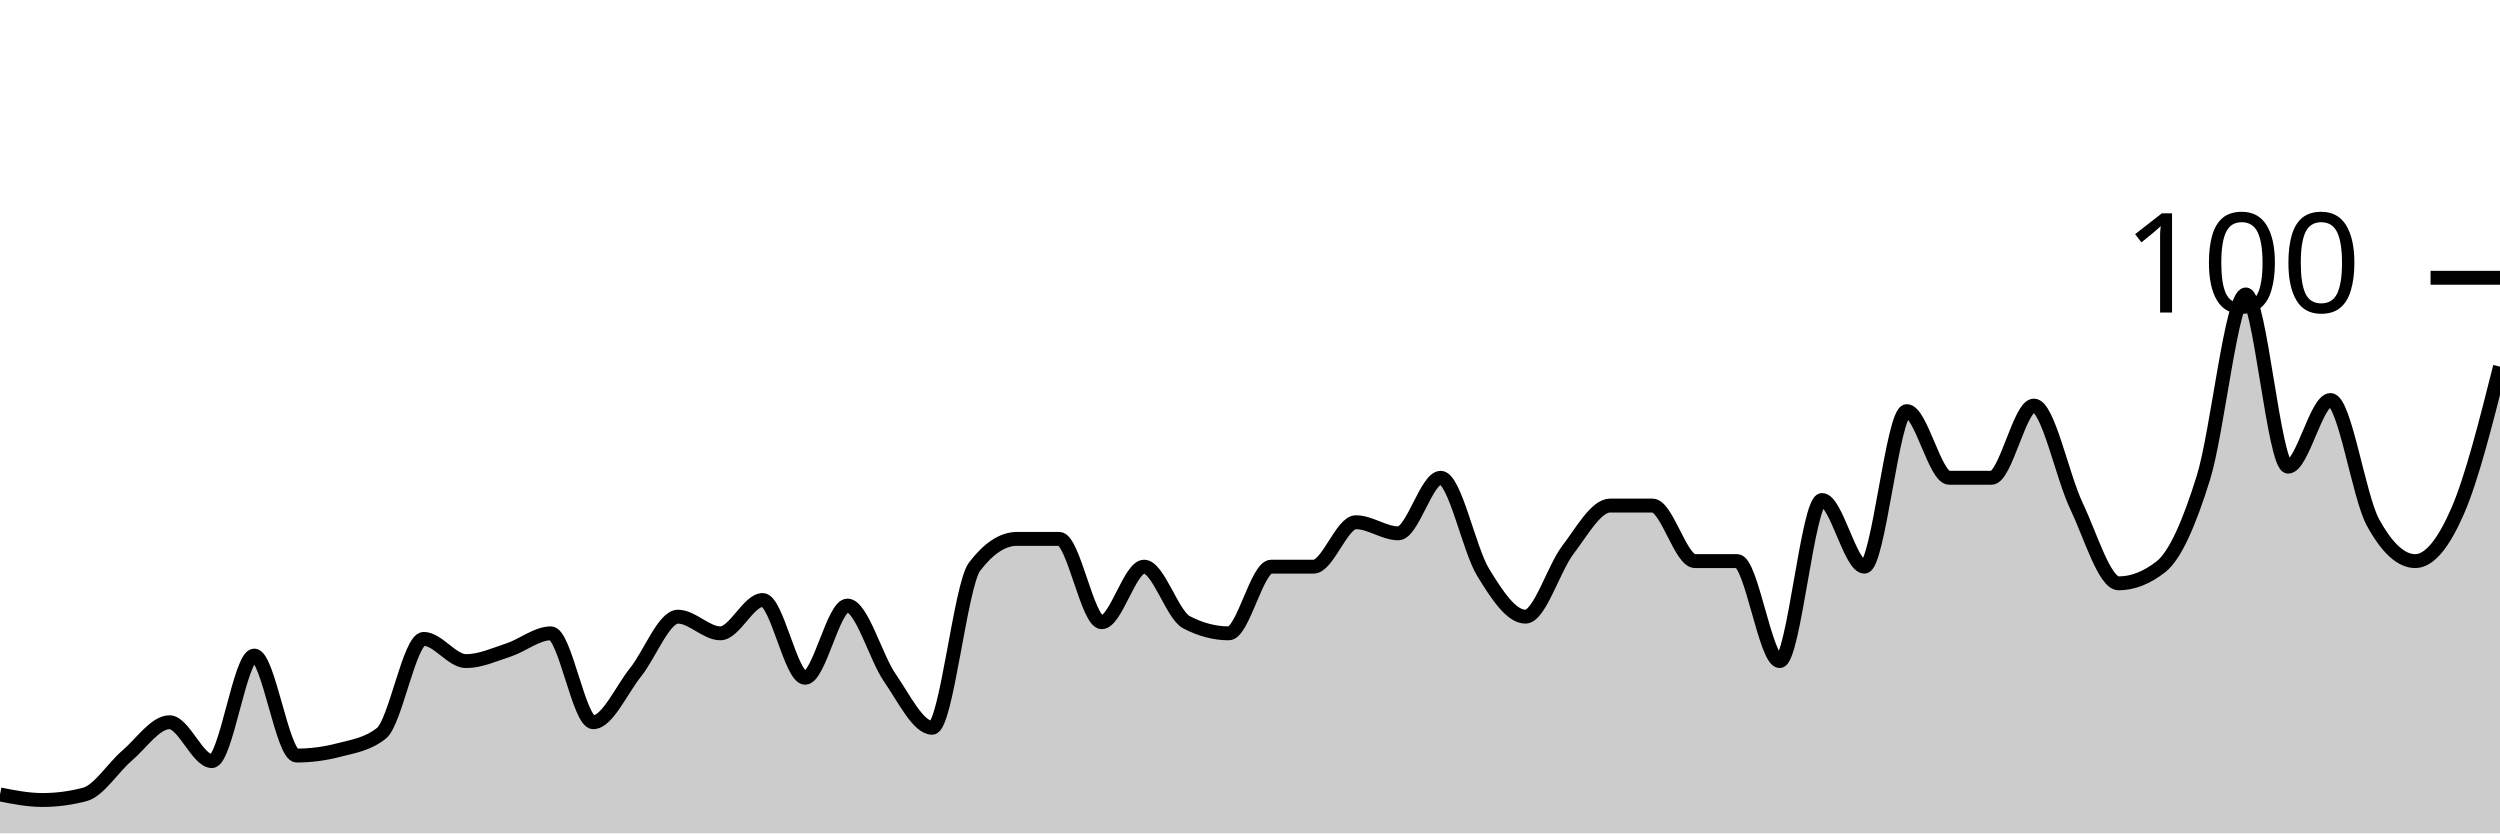
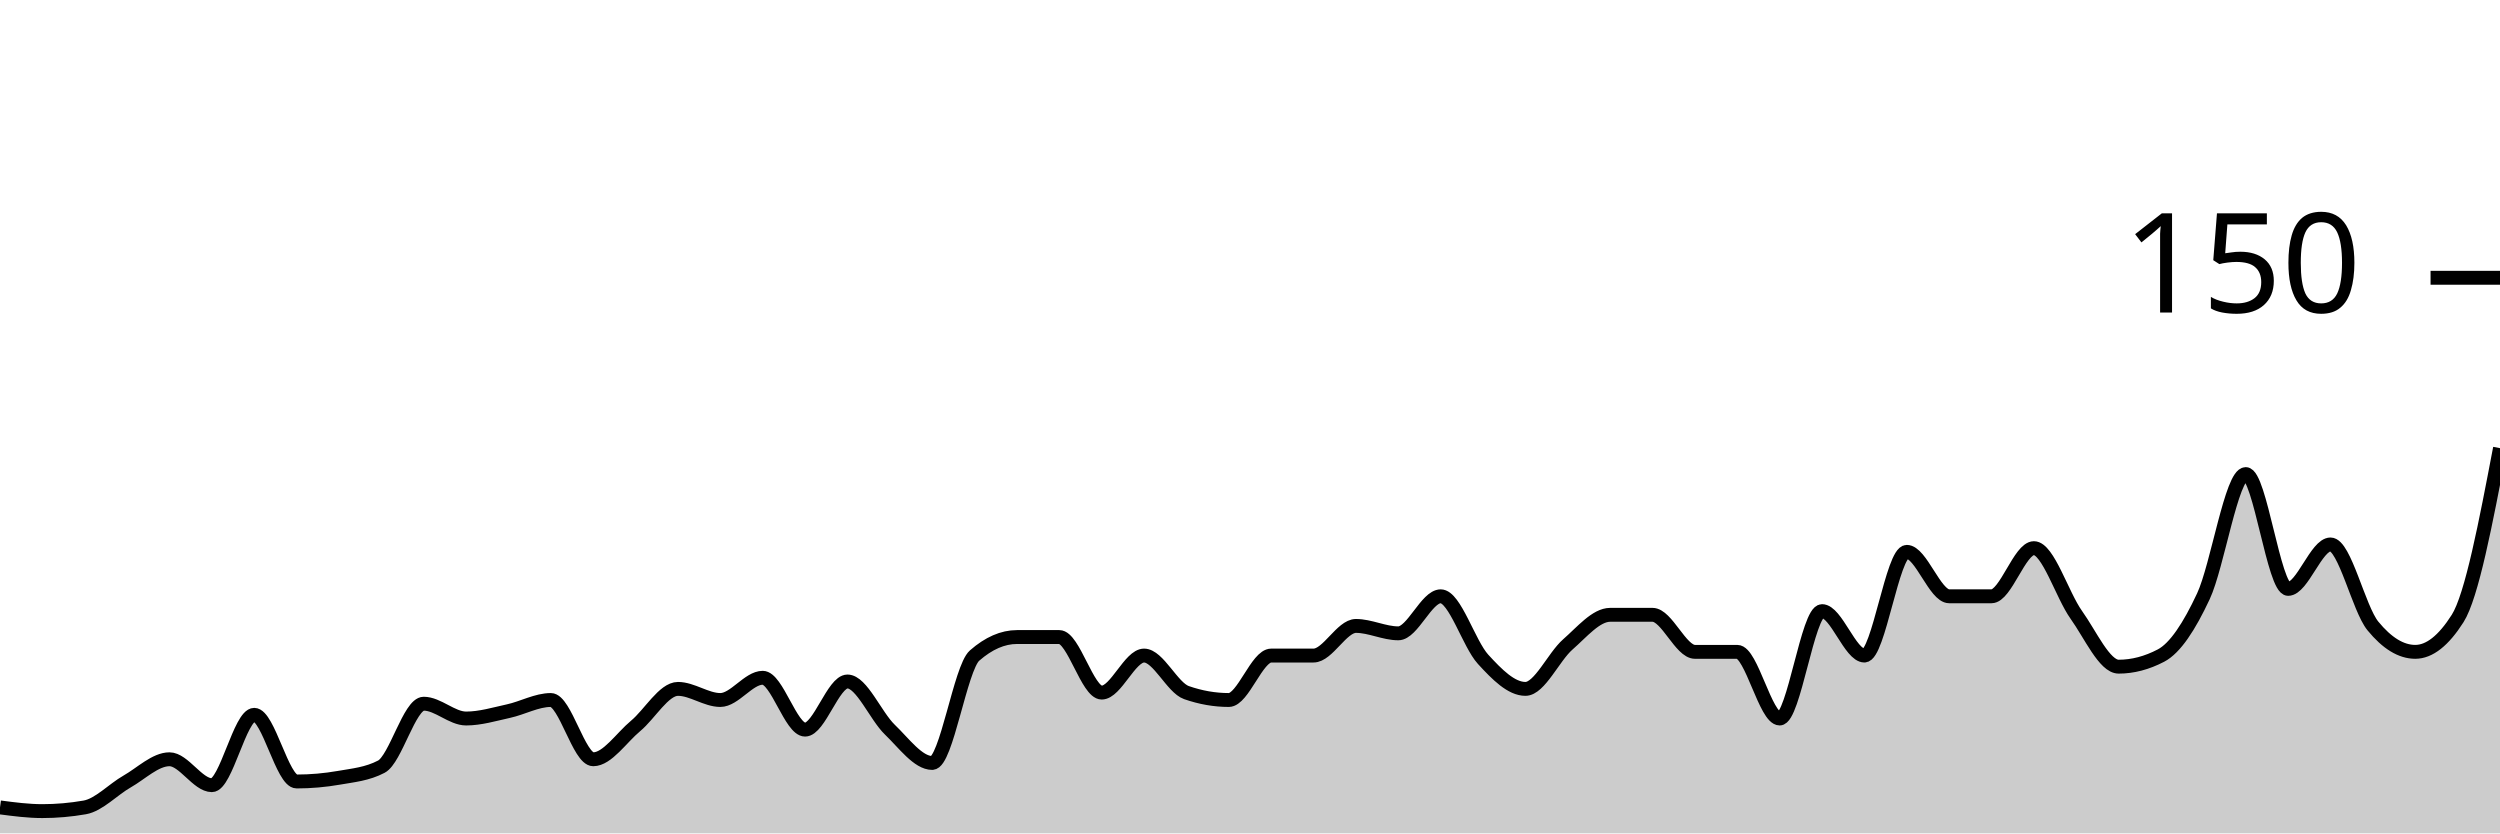
<svg xmlns="http://www.w3.org/2000/svg" viewBox="0 0 180 60">
  <g transform="translate(0,20)">
-     <path class="area" fill="rgba(0, 0, 0, 0.2)" d="M0,37.2C1.017,37.4,2.034,37.6,3.051,37.6C4.068,37.6,5.085,37.467,6.102,37.2C7.119,36.933,8.136,35.267,9.153,34.4C10.169,33.533,11.186,32,12.203,32C13.22,32,14.237,34.8,15.254,34.8C16.271,34.8,17.288,27.2,18.305,27.2C19.322,27.2,20.339,34.4,21.356,34.4C22.373,34.4,23.39,34.267,24.407,34C25.424,33.733,26.441,33.6,27.458,32.8C28.475,32,29.492,26,30.508,26C31.525,26,32.542,27.6,33.559,27.6C34.576,27.6,35.593,27.133,36.61,26.8C37.627,26.467,38.644,25.6,39.661,25.6C40.678,25.6,41.695,32,42.712,32C43.729,32,44.746,29.667,45.763,28.4C46.78,27.133,47.797,24.4,48.814,24.4C49.831,24.4,50.847,25.6,51.864,25.6C52.881,25.6,53.898,23.2,54.915,23.2C55.932,23.2,56.949,28.8,57.966,28.8C58.983,28.8,60,23.6,61.017,23.6C62.034,23.6,63.051,27.333,64.068,28.8C65.085,30.267,66.102,32.4,67.119,32.4C68.136,32.4,69.153,22.133,70.169,20.8C71.186,19.467,72.203,18.8,73.22,18.8C74.237,18.8,75.254,18.8,76.271,18.8C77.288,18.8,78.305,24.8,79.322,24.8C80.339,24.8,81.356,20.8,82.373,20.8C83.39,20.8,84.407,24.267,85.424,24.8C86.441,25.333,87.458,25.6,88.475,25.6C89.492,25.6,90.508,20.8,91.525,20.8C92.542,20.8,93.559,20.8,94.576,20.8C95.593,20.8,96.61,17.6,97.627,17.6C98.644,17.6,99.661,18.4,100.678,18.4C101.695,18.4,102.712,14.4,103.729,14.4C104.746,14.4,105.763,19.533,106.78,21.2C107.797,22.867,108.814,24.4,109.831,24.4C110.847,24.4,111.864,20.933,112.881,19.6C113.898,18.267,114.915,16.4,115.932,16.4C116.949,16.4,117.966,16.4,118.983,16.4C120,16.4,121.017,20.4,122.034,20.4C123.051,20.4,124.068,20.4,125.085,20.4C126.102,20.4,127.119,27.6,128.136,27.6C129.153,27.6,130.169,16,131.186,16C132.203,16,133.22,20.8,134.237,20.8C135.254,20.8,136.271,9.6,137.288,9.6C138.305,9.6,139.322,14.4,140.339,14.4C141.356,14.4,142.373,14.4,143.39,14.4C144.407,14.4,145.424,9.2,146.441,9.2C147.458,9.2,148.475,14.267,149.492,16.4C150.508,18.533,151.525,22,152.542,22C153.559,22,154.576,21.6,155.593,20.8C156.61,20,157.627,17.667,158.644,14.4C159.661,11.133,160.678,1.2,161.695,1.2C162.712,1.2,163.729,13.6,164.746,13.6C165.763,13.6,166.78,8.8,167.797,8.8C168.814,8.8,169.831,15.733,170.847,17.6C171.864,19.467,172.881,20.4,173.898,20.4C174.915,20.4,175.932,19.133,176.949,16.8C177.966,14.467,178.983,10.433,180,6.4L180,40C178.983,40,177.966,40,176.949,40C175.932,40,174.915,40,173.898,40C172.881,40,171.864,40,170.847,40C169.831,40,168.814,40,167.797,40C166.78,40,165.763,40,164.746,40C163.729,40,162.712,40,161.695,40C160.678,40,159.661,40,158.644,40C157.627,40,156.61,40,155.593,40C154.576,40,153.559,40,152.542,40C151.525,40,150.508,40,149.492,40C148.475,40,147.458,40,146.441,40C145.424,40,144.407,40,143.39,40C142.373,40,141.356,40,140.339,40C139.322,40,138.305,40,137.288,40C136.271,40,135.254,40,134.237,40C133.22,40,132.203,40,131.186,40C130.169,40,129.153,40,128.136,40C127.119,40,126.102,40,125.085,40C124.068,40,123.051,40,122.034,40C121.017,40,120,40,118.983,40C117.966,40,116.949,40,115.932,40C114.915,40,113.898,40,112.881,40C111.864,40,110.847,40,109.831,40C108.814,40,107.797,40,106.78,40C105.763,40,104.746,40,103.729,40C102.712,40,101.695,40,100.678,40C99.661,40,98.644,40,97.627,40C96.61,40,95.593,40,94.576,40C93.559,40,92.542,40,91.525,40C90.508,40,89.492,40,88.475,40C87.458,40,86.441,40,85.424,40C84.407,40,83.39,40,82.373,40C81.356,40,80.339,40,79.322,40C78.305,40,77.288,40,76.271,40C75.254,40,74.237,40,73.22,40C72.203,40,71.186,40,70.169,40C69.153,40,68.136,40,67.119,40C66.102,40,65.085,40,64.068,40C63.051,40,62.034,40,61.017,40C60,40,58.983,40,57.966,40C56.949,40,55.932,40,54.915,40C53.898,40,52.881,40,51.864,40C50.847,40,49.831,40,48.814,40C47.797,40,46.78,40,45.763,40C44.746,40,43.729,40,42.712,40C41.695,40,40.678,40,39.661,40C38.644,40,37.627,40,36.61,40C35.593,40,34.576,40,33.559,40C32.542,40,31.525,40,30.508,40C29.492,40,28.475,40,27.458,40C26.441,40,25.424,40,24.407,40C23.39,40,22.373,40,21.356,40C20.339,40,19.322,40,18.305,40C17.288,40,16.271,40,15.254,40C14.237,40,13.22,40,12.203,40C11.186,40,10.169,40,9.153,40C8.136,40,7.119,40,6.102,40C5.085,40,4.068,40,3.051,40C2.034,40,1.017,40,0,40Z" />
-     <path class="line" stroke="black" fill="none" d="M0,37.2C1.017,37.4,2.034,37.6,3.051,37.6C4.068,37.6,5.085,37.467,6.102,37.2C7.119,36.933,8.136,35.267,9.153,34.4C10.169,33.533,11.186,32,12.203,32C13.22,32,14.237,34.8,15.254,34.8C16.271,34.8,17.288,27.2,18.305,27.2C19.322,27.2,20.339,34.4,21.356,34.4C22.373,34.4,23.39,34.267,24.407,34C25.424,33.733,26.441,33.6,27.458,32.8C28.475,32,29.492,26,30.508,26C31.525,26,32.542,27.6,33.559,27.6C34.576,27.6,35.593,27.133,36.61,26.8C37.627,26.467,38.644,25.6,39.661,25.6C40.678,25.6,41.695,32,42.712,32C43.729,32,44.746,29.667,45.763,28.4C46.78,27.133,47.797,24.4,48.814,24.4C49.831,24.4,50.847,25.6,51.864,25.6C52.881,25.6,53.898,23.2,54.915,23.2C55.932,23.2,56.949,28.8,57.966,28.8C58.983,28.8,60,23.6,61.017,23.6C62.034,23.6,63.051,27.333,64.068,28.8C65.085,30.267,66.102,32.4,67.119,32.4C68.136,32.4,69.153,22.133,70.169,20.8C71.186,19.467,72.203,18.8,73.22,18.8C74.237,18.8,75.254,18.8,76.271,18.8C77.288,18.8,78.305,24.8,79.322,24.8C80.339,24.8,81.356,20.8,82.373,20.8C83.39,20.8,84.407,24.267,85.424,24.8C86.441,25.333,87.458,25.6,88.475,25.6C89.492,25.6,90.508,20.8,91.525,20.8C92.542,20.8,93.559,20.8,94.576,20.8C95.593,20.8,96.61,17.6,97.627,17.6C98.644,17.6,99.661,18.4,100.678,18.4C101.695,18.4,102.712,14.4,103.729,14.4C104.746,14.4,105.763,19.533,106.78,21.2C107.797,22.867,108.814,24.4,109.831,24.4C110.847,24.4,111.864,20.933,112.881,19.6C113.898,18.267,114.915,16.4,115.932,16.4C116.949,16.4,117.966,16.4,118.983,16.4C120,16.4,121.017,20.4,122.034,20.4C123.051,20.4,124.068,20.4,125.085,20.4C126.102,20.4,127.119,27.6,128.136,27.6C129.153,27.6,130.169,16,131.186,16C132.203,16,133.22,20.8,134.237,20.8C135.254,20.8,136.271,9.6,137.288,9.6C138.305,9.6,139.322,14.4,140.339,14.4C141.356,14.4,142.373,14.4,143.39,14.4C144.407,14.4,145.424,9.2,146.441,9.2C147.458,9.2,148.475,14.267,149.492,16.4C150.508,18.533,151.525,22,152.542,22C153.559,22,154.576,21.6,155.593,20.8C156.61,20,157.627,17.667,158.644,14.4C159.661,11.133,160.678,1.2,161.695,1.2C162.712,1.2,163.729,13.6,164.746,13.6C165.763,13.6,166.78,8.8,167.797,8.8C168.814,8.8,169.831,15.733,170.847,17.6C171.864,19.467,172.881,20.4,173.898,20.4C174.915,20.4,175.932,19.133,176.949,16.8C177.966,14.467,178.983,10.433,180,6.4" />
+     <path class="area" fill="rgba(0, 0, 0, 0.2)" d="M0,38.133C1.017,38.267,2.034,38.4,3.051,38.4C4.068,38.4,5.085,38.311,6.102,38.133C7.119,37.956,8.136,36.844,9.153,36.267C10.169,35.689,11.186,34.667,12.203,34.667C13.22,34.667,14.237,36.533,15.254,36.533C16.271,36.533,17.288,31.467,18.305,31.467C19.322,31.467,20.339,36.267,21.356,36.267C22.373,36.267,23.39,36.178,24.407,36C25.424,35.822,26.441,35.733,27.458,35.2C28.475,34.667,29.492,30.667,30.508,30.667C31.525,30.667,32.542,31.733,33.559,31.733C34.576,31.733,35.593,31.422,36.61,31.2C37.627,30.978,38.644,30.4,39.661,30.4C40.678,30.4,41.695,34.667,42.712,34.667C43.729,34.667,44.746,33.111,45.763,32.267C46.78,31.422,47.797,29.6,48.814,29.6C49.831,29.6,50.847,30.4,51.864,30.4C52.881,30.4,53.898,28.8,54.915,28.8C55.932,28.8,56.949,32.533,57.966,32.533C58.983,32.533,60,29.067,61.017,29.067C62.034,29.067,63.051,31.556,64.068,32.533C65.085,33.511,66.102,34.933,67.119,34.933C68.136,34.933,69.153,28.089,70.169,27.2C71.186,26.311,72.203,25.867,73.22,25.867C74.237,25.867,75.254,25.867,76.271,25.867C77.288,25.867,78.305,29.867,79.322,29.867C80.339,29.867,81.356,27.2,82.373,27.2C83.39,27.2,84.407,29.511,85.424,29.867C86.441,30.222,87.458,30.4,88.475,30.4C89.492,30.4,90.508,27.2,91.525,27.2C92.542,27.2,93.559,27.2,94.576,27.2C95.593,27.2,96.61,25.067,97.627,25.067C98.644,25.067,99.661,25.6,100.678,25.6C101.695,25.6,102.712,22.933,103.729,22.933C104.746,22.933,105.763,26.356,106.78,27.467C107.797,28.578,108.814,29.6,109.831,29.6C110.847,29.6,111.864,27.289,112.881,26.4C113.898,25.511,114.915,24.267,115.932,24.267C116.949,24.267,117.966,24.267,118.983,24.267C120,24.267,121.017,26.933,122.034,26.933C123.051,26.933,124.068,26.933,125.085,26.933C126.102,26.933,127.119,31.733,128.136,31.733C129.153,31.733,130.169,24,131.186,24C132.203,24,133.22,27.2,134.237,27.2C135.254,27.2,136.271,19.733,137.288,19.733C138.305,19.733,139.322,22.933,140.339,22.933C141.356,22.933,142.373,22.933,143.39,22.933C144.407,22.933,145.424,19.467,146.441,19.467C147.458,19.467,148.475,22.844,149.492,24.267C150.508,25.689,151.525,28,152.542,28C153.559,28,154.576,27.733,155.593,27.2C156.61,26.667,157.627,25.111,158.644,22.933C159.661,20.756,160.678,14.133,161.695,14.133C162.712,14.133,163.729,22.4,164.746,22.4C165.763,22.4,166.78,19.2,167.797,19.2C168.814,19.2,169.831,23.822,170.847,25.067C171.864,26.311,172.881,26.933,173.898,26.933C174.915,26.933,175.932,26.133,176.949,24.533C177.966,22.933,178.983,17.6,180,12.267L180,40C178.983,40,177.966,40,176.949,40C175.932,40,174.915,40,173.898,40C172.881,40,171.864,40,170.847,40C169.831,40,168.814,40,167.797,40C166.78,40,165.763,40,164.746,40C163.729,40,162.712,40,161.695,40C160.678,40,159.661,40,158.644,40C157.627,40,156.61,40,155.593,40C154.576,40,153.559,40,152.542,40C151.525,40,150.508,40,149.492,40C148.475,40,147.458,40,146.441,40C145.424,40,144.407,40,143.39,40C142.373,40,141.356,40,140.339,40C139.322,40,138.305,40,137.288,40C136.271,40,135.254,40,134.237,40C133.22,40,132.203,40,131.186,40C130.169,40,129.153,40,128.136,40C127.119,40,126.102,40,125.085,40C124.068,40,123.051,40,122.034,40C121.017,40,120,40,118.983,40C117.966,40,116.949,40,115.932,40C114.915,40,113.898,40,112.881,40C111.864,40,110.847,40,109.831,40C108.814,40,107.797,40,106.78,40C105.763,40,104.746,40,103.729,40C102.712,40,101.695,40,100.678,40C99.661,40,98.644,40,97.627,40C96.61,40,95.593,40,94.576,40C93.559,40,92.542,40,91.525,40C90.508,40,89.492,40,88.475,40C87.458,40,86.441,40,85.424,40C84.407,40,83.39,40,82.373,40C81.356,40,80.339,40,79.322,40C78.305,40,77.288,40,76.271,40C75.254,40,74.237,40,73.22,40C72.203,40,71.186,40,70.169,40C69.153,40,68.136,40,67.119,40C66.102,40,65.085,40,64.068,40C63.051,40,62.034,40,61.017,40C60,40,58.983,40,57.966,40C56.949,40,55.932,40,54.915,40C53.898,40,52.881,40,51.864,40C50.847,40,49.831,40,48.814,40C47.797,40,46.78,40,45.763,40C44.746,40,43.729,40,42.712,40C41.695,40,40.678,40,39.661,40C38.644,40,37.627,40,36.61,40C35.593,40,34.576,40,33.559,40C32.542,40,31.525,40,30.508,40C29.492,40,28.475,40,27.458,40C26.441,40,25.424,40,24.407,40C23.39,40,22.373,40,21.356,40C20.339,40,19.322,40,18.305,40C17.288,40,16.271,40,15.254,40C14.237,40,13.22,40,12.203,40C11.186,40,10.169,40,9.153,40C8.136,40,7.119,40,6.102,40C5.085,40,4.068,40,3.051,40C2.034,40,1.017,40,0,40Z" />
+     <path class="line" stroke="black" fill="none" d="M0,38.133C1.017,38.267,2.034,38.4,3.051,38.4C4.068,38.4,5.085,38.311,6.102,38.133C7.119,37.956,8.136,36.844,9.153,36.267C10.169,35.689,11.186,34.667,12.203,34.667C13.22,34.667,14.237,36.533,15.254,36.533C16.271,36.533,17.288,31.467,18.305,31.467C19.322,31.467,20.339,36.267,21.356,36.267C22.373,36.267,23.39,36.178,24.407,36C25.424,35.822,26.441,35.733,27.458,35.2C28.475,34.667,29.492,30.667,30.508,30.667C31.525,30.667,32.542,31.733,33.559,31.733C34.576,31.733,35.593,31.422,36.61,31.2C37.627,30.978,38.644,30.4,39.661,30.4C40.678,30.4,41.695,34.667,42.712,34.667C43.729,34.667,44.746,33.111,45.763,32.267C46.78,31.422,47.797,29.6,48.814,29.6C49.831,29.6,50.847,30.4,51.864,30.4C52.881,30.4,53.898,28.8,54.915,28.8C55.932,28.8,56.949,32.533,57.966,32.533C58.983,32.533,60,29.067,61.017,29.067C62.034,29.067,63.051,31.556,64.068,32.533C65.085,33.511,66.102,34.933,67.119,34.933C68.136,34.933,69.153,28.089,70.169,27.2C71.186,26.311,72.203,25.867,73.22,25.867C74.237,25.867,75.254,25.867,76.271,25.867C77.288,25.867,78.305,29.867,79.322,29.867C80.339,29.867,81.356,27.2,82.373,27.2C83.39,27.2,84.407,29.511,85.424,29.867C86.441,30.222,87.458,30.4,88.475,30.4C89.492,30.4,90.508,27.2,91.525,27.2C92.542,27.2,93.559,27.2,94.576,27.2C95.593,27.2,96.61,25.067,97.627,25.067C98.644,25.067,99.661,25.6,100.678,25.6C101.695,25.6,102.712,22.933,103.729,22.933C104.746,22.933,105.763,26.356,106.78,27.467C107.797,28.578,108.814,29.6,109.831,29.6C110.847,29.6,111.864,27.289,112.881,26.4C113.898,25.511,114.915,24.267,115.932,24.267C116.949,24.267,117.966,24.267,118.983,24.267C120,24.267,121.017,26.933,122.034,26.933C123.051,26.933,124.068,26.933,125.085,26.933C126.102,26.933,127.119,31.733,128.136,31.733C129.153,31.733,130.169,24,131.186,24C132.203,24,133.22,27.2,134.237,27.2C135.254,27.2,136.271,19.733,137.288,19.733C138.305,19.733,139.322,22.933,140.339,22.933C141.356,22.933,142.373,22.933,143.39,22.933C144.407,22.933,145.424,19.467,146.441,19.467C147.458,19.467,148.475,22.844,149.492,24.267C150.508,25.689,151.525,28,152.542,28C153.559,28,154.576,27.733,155.593,27.2C156.61,26.667,157.627,25.111,158.644,22.933C159.661,20.756,160.678,14.133,161.695,14.133C162.712,14.133,163.729,22.4,164.746,22.4C165.763,22.4,166.78,19.2,167.797,19.2C168.814,19.2,169.831,23.822,170.847,25.067C171.864,26.311,172.881,26.933,173.898,26.933C174.915,26.933,175.932,26.133,176.949,24.533C177.966,22.933,178.983,17.6,180,12.267" />
    <path class="axis-ceiling" stroke-width="1" stroke="black" fill="none" d="M175,0L180,0" />
-     <text class="axis-ceiling-label" font-family="sans-serif" text-anchor="end" font-size="10px" x="170" y="2.5">100</text>
+     <text class="axis-ceiling-label" font-family="sans-serif" text-anchor="end" font-size="10px" x="170" y="2.5">150</text>
  </g>
</svg>
